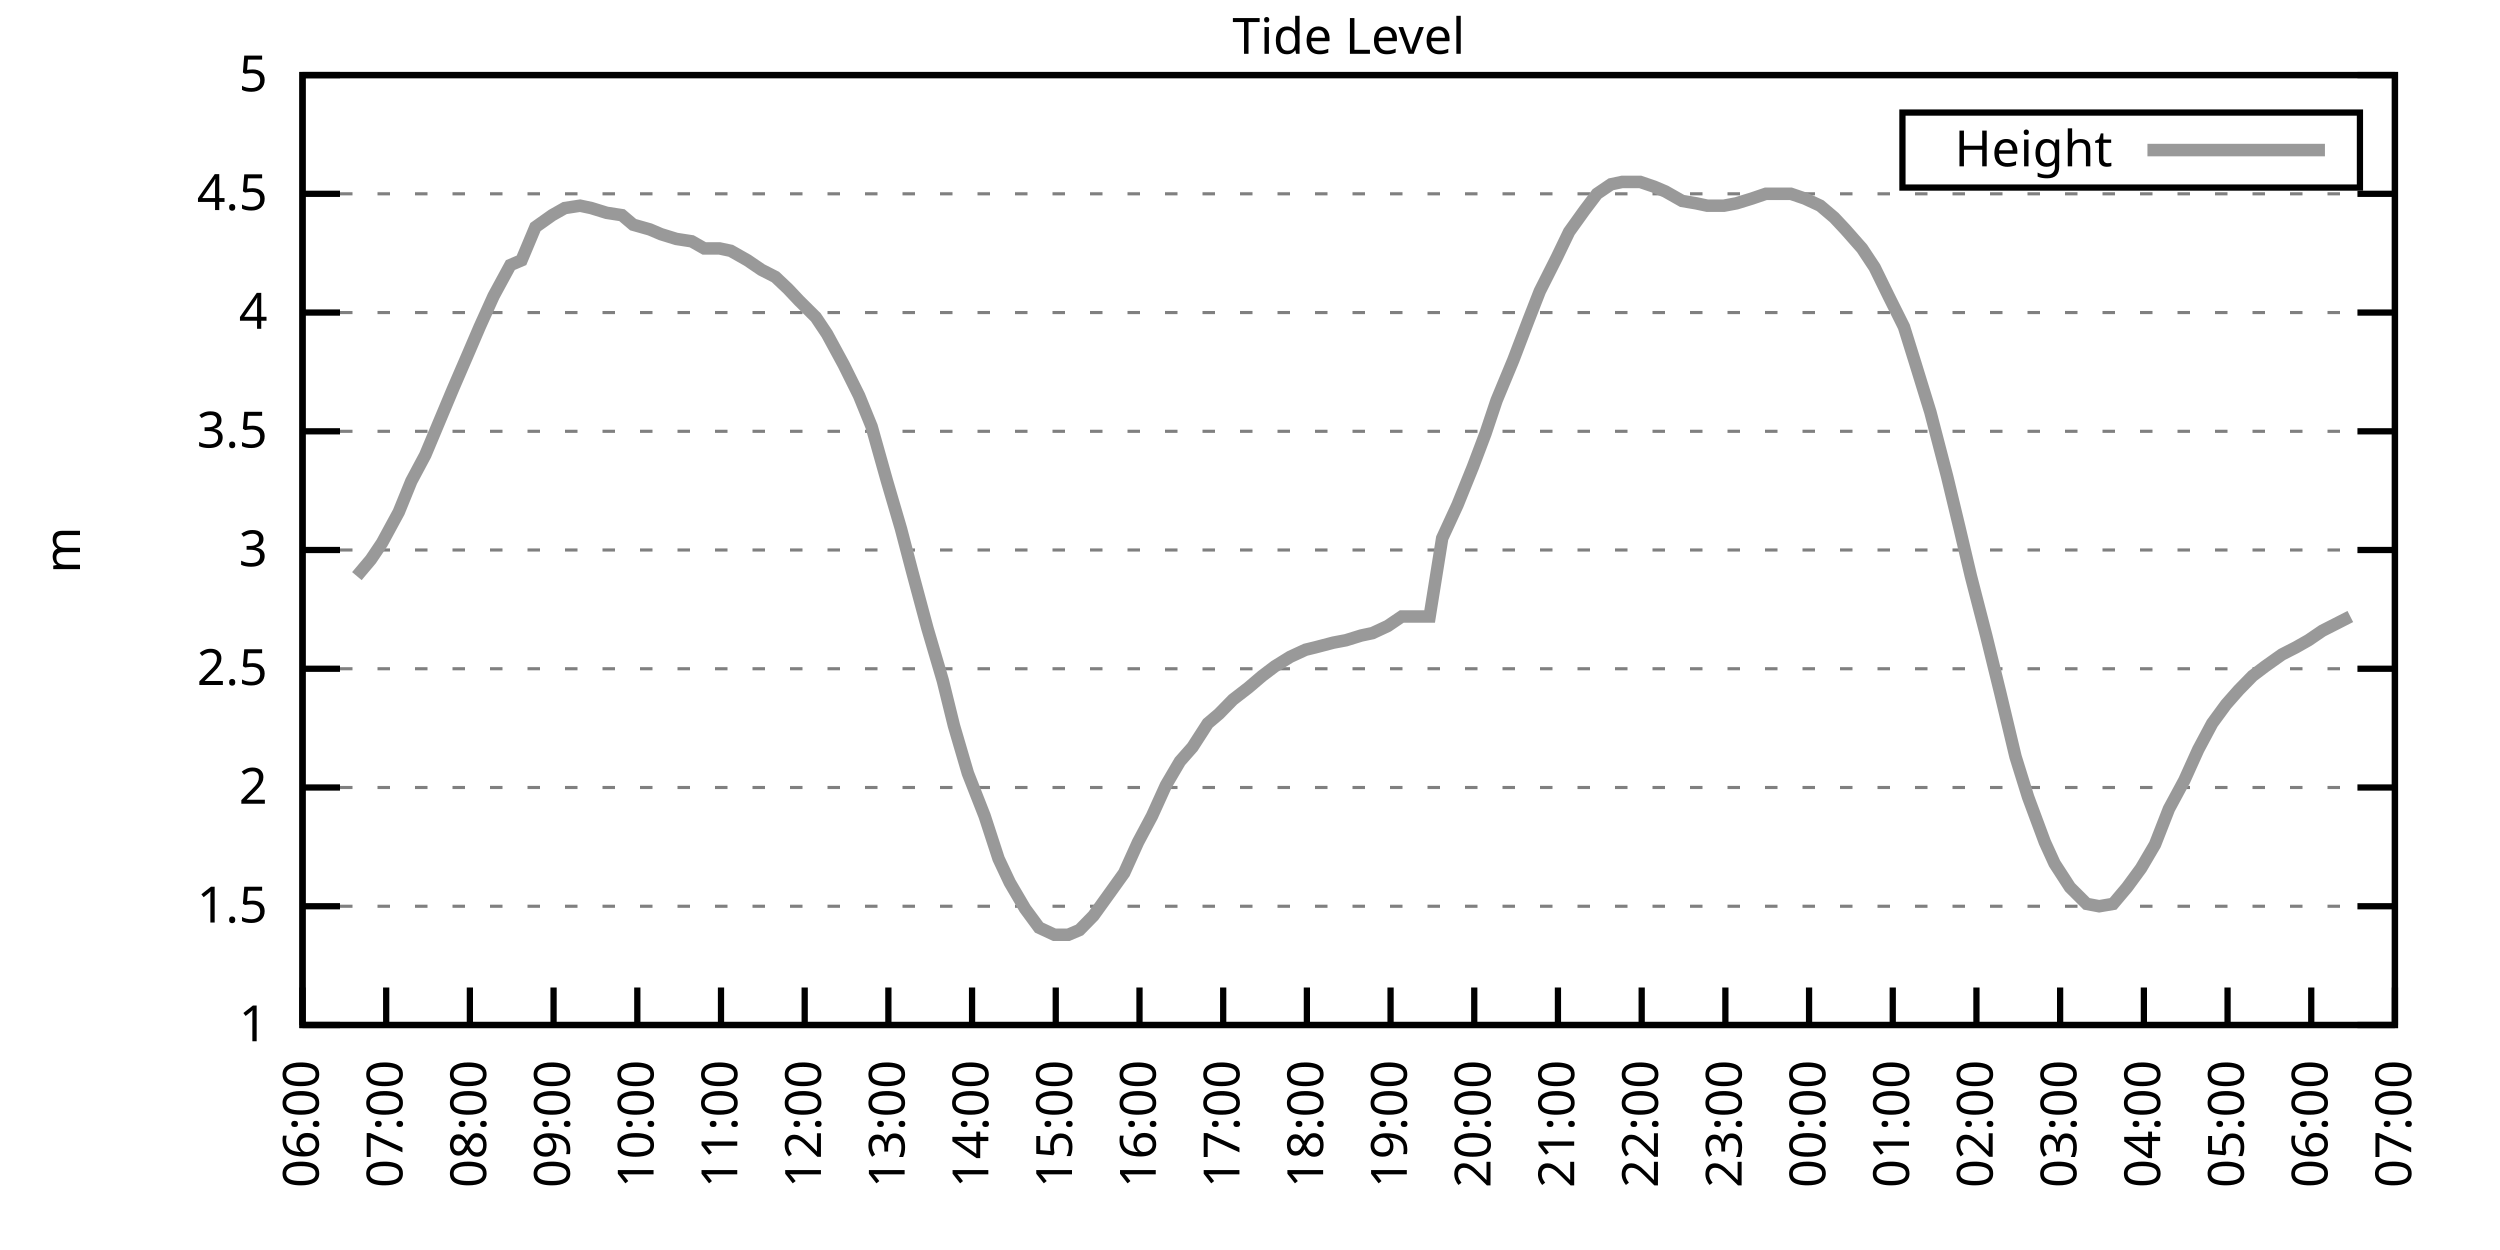
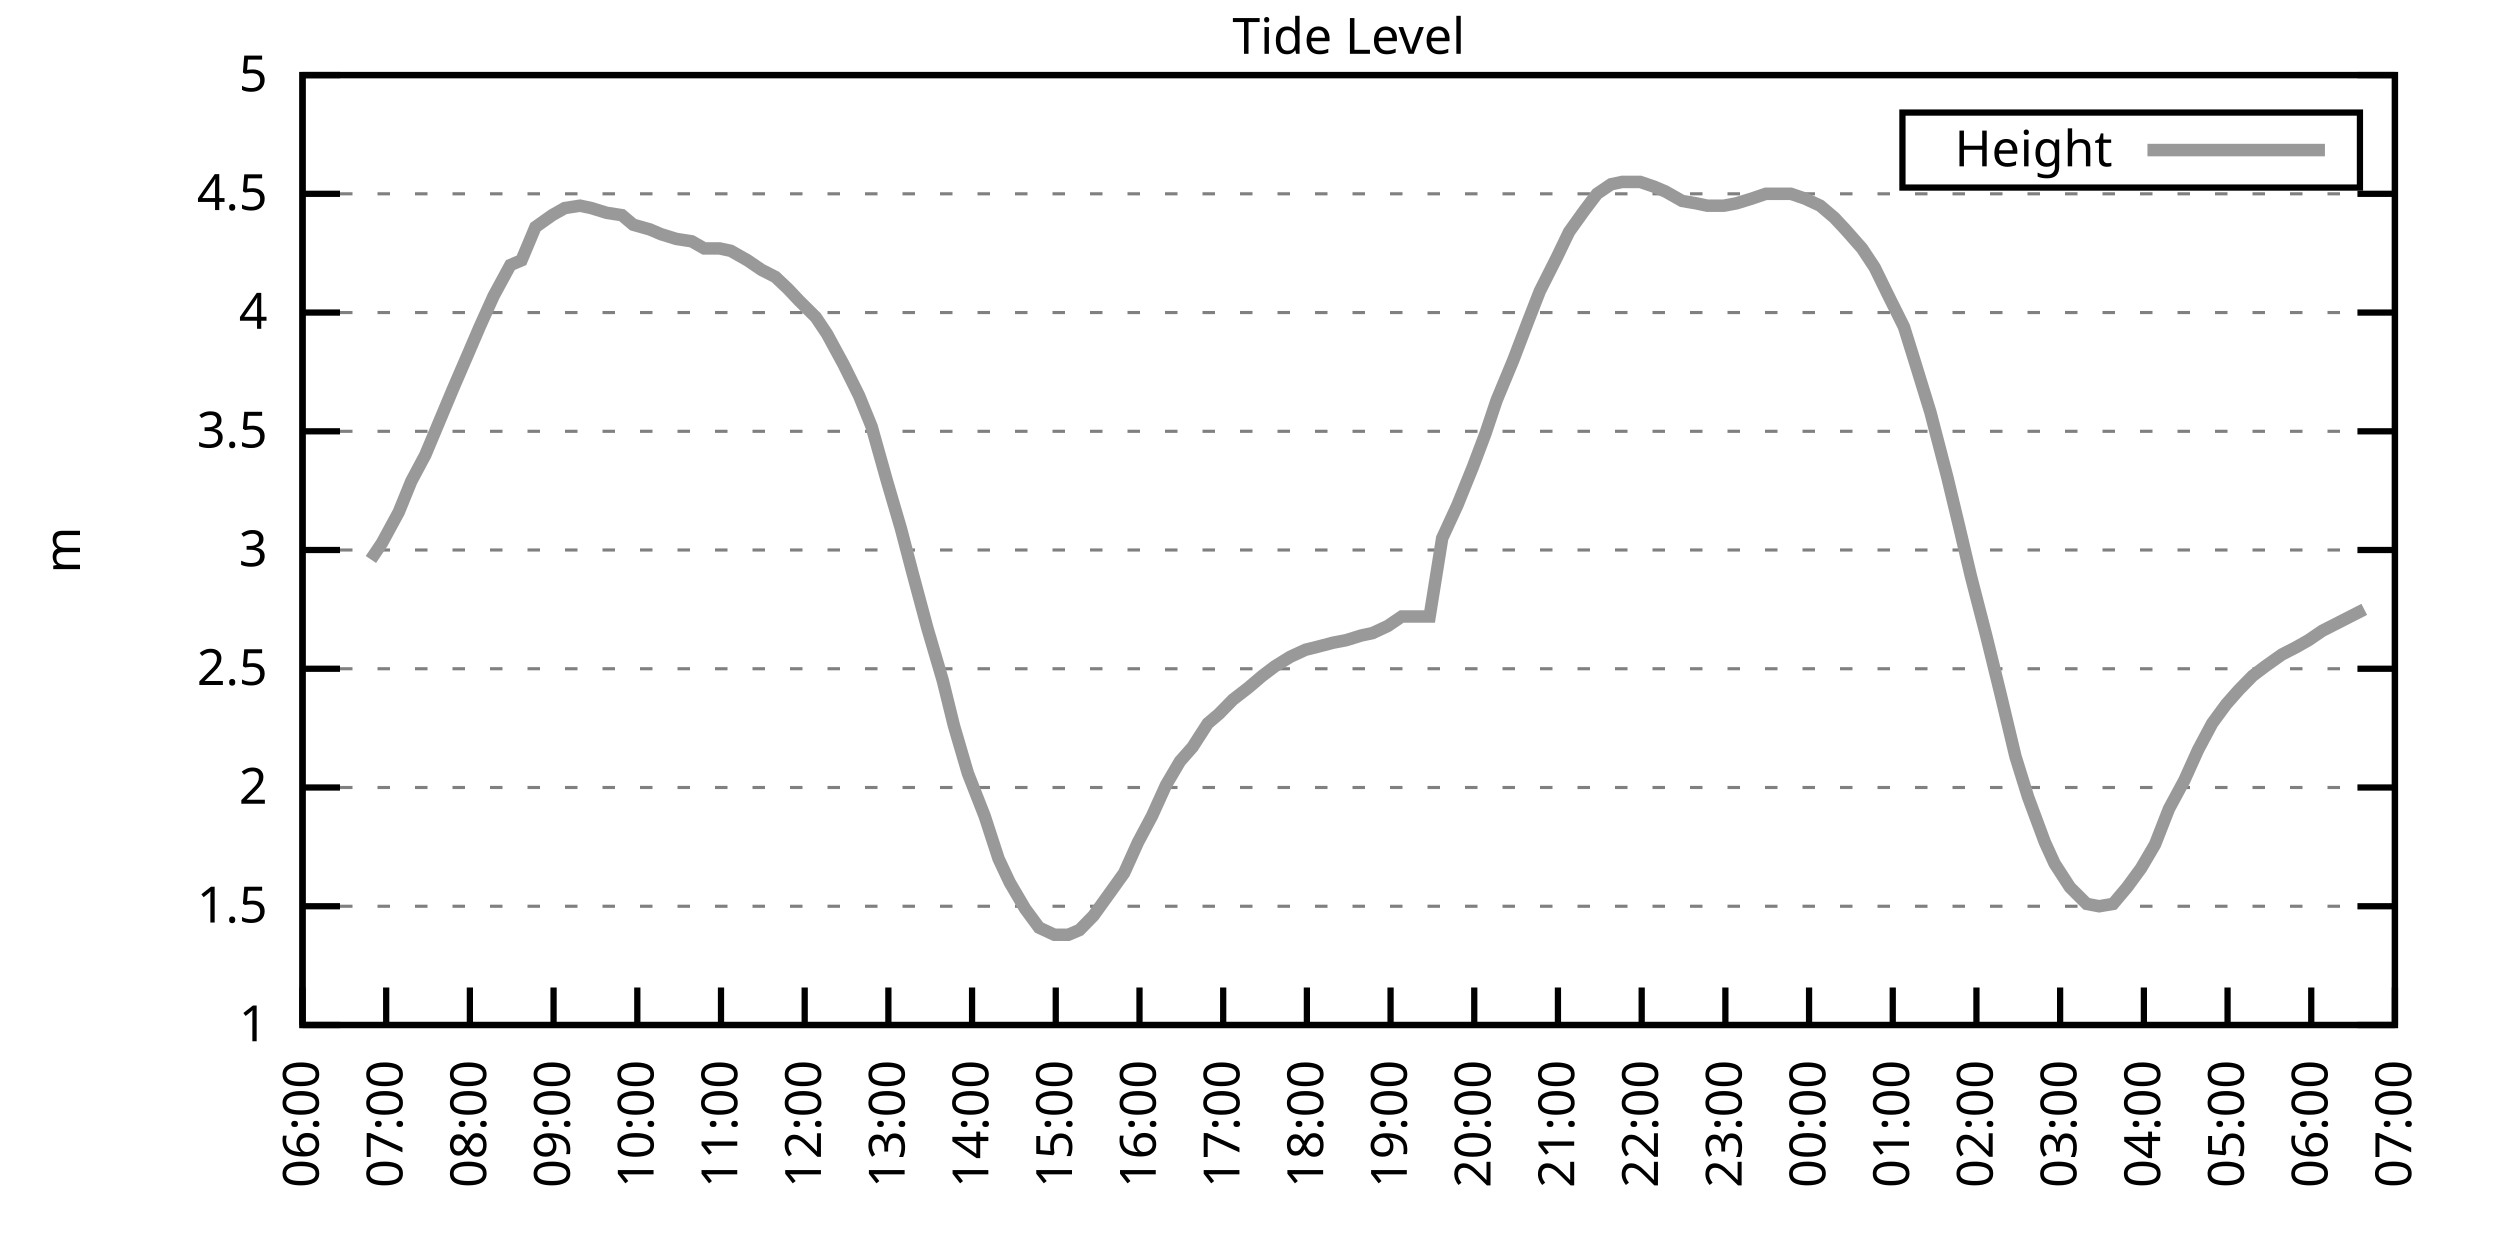
<svg xmlns="http://www.w3.org/2000/svg" xmlns:xlink="http://www.w3.org/1999/xlink" width="400" height="200" viewBox="0 0 400 200">
  <g id="gnuplot_canvas">
    <rect x="0" y="0" width="400" height="200" fill="none" />
    <defs>
      <circle id="gpDot" r="0.5" stroke-width="0.5" stroke="currentColor" />
      <path id="gpPt0" stroke-width="0.333" stroke="currentColor" d="M-1,0 h2 M0,-1 v2" />
      <path id="gpPt1" stroke-width="0.333" stroke="currentColor" d="M-1,-1 L1,1 M1,-1 L-1,1" />
      <path id="gpPt2" stroke-width="0.333" stroke="currentColor" d="M-1,0 L1,0 M0,-1 L0,1 M-1,-1 L1,1 M-1,1 L1,-1" />
      <rect id="gpPt3" stroke-width="0.333" stroke="currentColor" x="-1" y="-1" width="2" height="2" />
      <rect id="gpPt4" stroke-width="0.333" stroke="currentColor" fill="currentColor" x="-1" y="-1" width="2" height="2" />
      <circle id="gpPt5" stroke-width="0.333" stroke="currentColor" cx="0" cy="0" r="1" />
      <use xlink:href="#gpPt5" id="gpPt6" fill="currentColor" stroke="none" />
      <path id="gpPt7" stroke-width="0.333" stroke="currentColor" d="M0,-1.33 L-1.33,0.67 L1.33,0.67 z" />
      <use xlink:href="#gpPt7" id="gpPt8" fill="currentColor" stroke="none" />
      <use xlink:href="#gpPt7" id="gpPt9" stroke="currentColor" transform="rotate(180)" />
      <use xlink:href="#gpPt9" id="gpPt10" fill="currentColor" stroke="none" />
      <use xlink:href="#gpPt3" id="gpPt11" stroke="currentColor" transform="rotate(45)" />
      <use xlink:href="#gpPt11" id="gpPt12" fill="currentColor" stroke="none" />
      <path id="gpPt13" stroke-width="0.333" stroke="currentColor" d="M0,1.330 L1.265,0.411 L0.782,-1.067 L-0.782,-1.076 L-1.265,0.411 z" />
      <use xlink:href="#gpPt13" id="gpPt14" fill="currentColor" stroke="none" />
      <filter id="textbox" filterUnits="objectBoundingBox" x="0" y="0" height="1" width="1">
        <feFlood flood-color="white" flood-opacity="1" result="bgnd" />
        <feComposite in="SourceGraphic" in2="bgnd" operator="atop" />
      </filter>
      <filter id="greybox" filterUnits="objectBoundingBox" x="0" y="0" height="1" width="1">
        <feFlood flood-color="lightgrey" flood-opacity="1" result="grey" />
        <feComposite in="SourceGraphic" in2="grey" operator="atop" />
      </filter>
    </defs>
    <g fill="none" color="white" stroke="currentColor" stroke-width="1.00" stroke-linecap="butt" stroke-linejoin="miter">
</g>
    <g fill="none" color="black" stroke="currentColor" stroke-width="1.00" stroke-linecap="butt" stroke-linejoin="miter">
      <g stroke="none" shape-rendering="crispEdges">
        <polygon fill="rgb(255, 255, 255)" points="48.40,164.00 383.18,164.00 383.18,12.02 48.40,12.02 " />
      </g>
    </g>
    <g fill="none" color="black" stroke="currentColor" stroke-width="1.00" stroke-linecap="butt" stroke-linejoin="miter">
</g>
    <g fill="none" color="black" stroke="black" stroke-width="0.50" stroke-linecap="butt" stroke-linejoin="miter">
</g>
    <g fill="none" color="gray" stroke="currentColor" stroke-width="0.50" stroke-linecap="butt" stroke-linejoin="miter">
      <path stroke="gray" stroke-dasharray="2,4" class="gridline" d="M48.40,164.00 L383.19,164.00  " />
    </g>
    <g fill="none" color="gray" stroke="gray" stroke-width="1.00" stroke-linecap="butt" stroke-linejoin="miter">
</g>
    <g fill="none" color="black" stroke="currentColor" stroke-width="1.00" stroke-linecap="butt" stroke-linejoin="miter">
      <path stroke="black" d="M48.40,164.00 L54.40,164.00 M383.19,164.00 L377.19,164.00  " />
      <g transform="translate(42.80,166.60)" stroke="none" fill="black" font-family="Sans" font-size="8.00" text-anchor="end">
        <text>
          <tspan font-family="Sans"> 1</tspan>
        </text>
      </g>
    </g>
    <g fill="none" color="black" stroke="currentColor" stroke-width="1.00" stroke-linecap="butt" stroke-linejoin="miter">
</g>
    <g fill="none" color="black" stroke="black" stroke-width="0.50" stroke-linecap="butt" stroke-linejoin="miter">
</g>
    <g fill="none" color="gray" stroke="currentColor" stroke-width="0.50" stroke-linecap="butt" stroke-linejoin="miter">
      <path stroke="gray" stroke-dasharray="2,4" class="gridline" d="M48.40,145.00 L383.19,145.00  " />
    </g>
    <g fill="none" color="gray" stroke="gray" stroke-width="1.00" stroke-linecap="butt" stroke-linejoin="miter">
</g>
    <g fill="none" color="black" stroke="currentColor" stroke-width="1.00" stroke-linecap="butt" stroke-linejoin="miter">
      <path stroke="black" d="M48.40,145.00 L54.40,145.00 M383.19,145.00 L377.19,145.00  " />
      <g transform="translate(42.80,147.60)" stroke="none" fill="black" font-family="Sans" font-size="8.00" text-anchor="end">
        <text>
          <tspan font-family="Sans"> 1.5</tspan>
        </text>
      </g>
    </g>
    <g fill="none" color="black" stroke="currentColor" stroke-width="1.00" stroke-linecap="butt" stroke-linejoin="miter">
</g>
    <g fill="none" color="black" stroke="black" stroke-width="0.50" stroke-linecap="butt" stroke-linejoin="miter">
</g>
    <g fill="none" color="gray" stroke="currentColor" stroke-width="0.50" stroke-linecap="butt" stroke-linejoin="miter">
      <path stroke="gray" stroke-dasharray="2,4" class="gridline" d="M48.40,126.00 L383.19,126.00  " />
    </g>
    <g fill="none" color="gray" stroke="gray" stroke-width="1.00" stroke-linecap="butt" stroke-linejoin="miter">
</g>
    <g fill="none" color="black" stroke="currentColor" stroke-width="1.00" stroke-linecap="butt" stroke-linejoin="miter">
      <path stroke="black" d="M48.40,126.00 L54.40,126.00 M383.19,126.00 L377.19,126.00  " />
      <g transform="translate(42.80,128.60)" stroke="none" fill="black" font-family="Sans" font-size="8.00" text-anchor="end">
        <text>
          <tspan font-family="Sans"> 2</tspan>
        </text>
      </g>
    </g>
    <g fill="none" color="black" stroke="currentColor" stroke-width="1.00" stroke-linecap="butt" stroke-linejoin="miter">
</g>
    <g fill="none" color="black" stroke="black" stroke-width="0.50" stroke-linecap="butt" stroke-linejoin="miter">
</g>
    <g fill="none" color="gray" stroke="currentColor" stroke-width="0.50" stroke-linecap="butt" stroke-linejoin="miter">
      <path stroke="gray" stroke-dasharray="2,4" class="gridline" d="M48.40,107.00 L383.19,107.00  " />
    </g>
    <g fill="none" color="gray" stroke="gray" stroke-width="1.00" stroke-linecap="butt" stroke-linejoin="miter">
</g>
    <g fill="none" color="black" stroke="currentColor" stroke-width="1.00" stroke-linecap="butt" stroke-linejoin="miter">
      <path stroke="black" d="M48.40,107.00 L54.40,107.00 M383.19,107.00 L377.19,107.00  " />
      <g transform="translate(42.80,109.60)" stroke="none" fill="black" font-family="Sans" font-size="8.00" text-anchor="end">
        <text>
          <tspan font-family="Sans"> 2.5</tspan>
        </text>
      </g>
    </g>
    <g fill="none" color="black" stroke="currentColor" stroke-width="1.00" stroke-linecap="butt" stroke-linejoin="miter">
</g>
    <g fill="none" color="black" stroke="black" stroke-width="0.50" stroke-linecap="butt" stroke-linejoin="miter">
</g>
    <g fill="none" color="gray" stroke="currentColor" stroke-width="0.50" stroke-linecap="butt" stroke-linejoin="miter">
      <path stroke="gray" stroke-dasharray="2,4" class="gridline" d="M48.40,88.00 L383.19,88.00  " />
    </g>
    <g fill="none" color="gray" stroke="gray" stroke-width="1.00" stroke-linecap="butt" stroke-linejoin="miter">
</g>
    <g fill="none" color="black" stroke="currentColor" stroke-width="1.00" stroke-linecap="butt" stroke-linejoin="miter">
      <path stroke="black" d="M48.40,88.00 L54.40,88.00 M383.19,88.00 L377.19,88.00  " />
      <g transform="translate(42.80,90.60)" stroke="none" fill="black" font-family="Sans" font-size="8.00" text-anchor="end">
        <text>
          <tspan font-family="Sans"> 3</tspan>
        </text>
      </g>
    </g>
    <g fill="none" color="black" stroke="currentColor" stroke-width="1.00" stroke-linecap="butt" stroke-linejoin="miter">
</g>
    <g fill="none" color="black" stroke="black" stroke-width="0.50" stroke-linecap="butt" stroke-linejoin="miter">
</g>
    <g fill="none" color="gray" stroke="currentColor" stroke-width="0.50" stroke-linecap="butt" stroke-linejoin="miter">
      <path stroke="gray" stroke-dasharray="2,4" class="gridline" d="M48.40,69.01 L383.19,69.01  " />
    </g>
    <g fill="none" color="gray" stroke="gray" stroke-width="1.00" stroke-linecap="butt" stroke-linejoin="miter">
</g>
    <g fill="none" color="black" stroke="currentColor" stroke-width="1.00" stroke-linecap="butt" stroke-linejoin="miter">
      <path stroke="black" d="M48.40,69.01 L54.40,69.01 M383.19,69.01 L377.19,69.01  " />
      <g transform="translate(42.80,71.61)" stroke="none" fill="black" font-family="Sans" font-size="8.00" text-anchor="end">
        <text>
          <tspan font-family="Sans"> 3.5</tspan>
        </text>
      </g>
    </g>
    <g fill="none" color="black" stroke="currentColor" stroke-width="1.00" stroke-linecap="butt" stroke-linejoin="miter">
</g>
    <g fill="none" color="black" stroke="black" stroke-width="0.50" stroke-linecap="butt" stroke-linejoin="miter">
</g>
    <g fill="none" color="gray" stroke="currentColor" stroke-width="0.50" stroke-linecap="butt" stroke-linejoin="miter">
      <path stroke="gray" stroke-dasharray="2,4" class="gridline" d="M48.40,50.01 L383.19,50.01  " />
    </g>
    <g fill="none" color="gray" stroke="gray" stroke-width="1.00" stroke-linecap="butt" stroke-linejoin="miter">
</g>
    <g fill="none" color="black" stroke="currentColor" stroke-width="1.00" stroke-linecap="butt" stroke-linejoin="miter">
      <path stroke="black" d="M48.40,50.01 L54.40,50.01 M383.19,50.01 L377.19,50.01  " />
      <g transform="translate(42.80,52.61)" stroke="none" fill="black" font-family="Sans" font-size="8.00" text-anchor="end">
        <text>
          <tspan font-family="Sans"> 4</tspan>
        </text>
      </g>
    </g>
    <g fill="none" color="black" stroke="currentColor" stroke-width="1.00" stroke-linecap="butt" stroke-linejoin="miter">
</g>
    <g fill="none" color="black" stroke="black" stroke-width="0.50" stroke-linecap="butt" stroke-linejoin="miter">
</g>
    <g fill="none" color="gray" stroke="currentColor" stroke-width="0.50" stroke-linecap="butt" stroke-linejoin="miter">
      <path stroke="gray" stroke-dasharray="2,4" class="gridline" d="M48.40,31.01 L383.19,31.01  " />
    </g>
    <g fill="none" color="gray" stroke="gray" stroke-width="1.00" stroke-linecap="butt" stroke-linejoin="miter">
</g>
    <g fill="none" color="black" stroke="currentColor" stroke-width="1.00" stroke-linecap="butt" stroke-linejoin="miter">
      <path stroke="black" d="M48.40,31.01 L54.40,31.01 M383.19,31.01 L377.19,31.01  " />
      <g transform="translate(42.80,33.61)" stroke="none" fill="black" font-family="Sans" font-size="8.00" text-anchor="end">
        <text>
          <tspan font-family="Sans"> 4.5</tspan>
        </text>
      </g>
    </g>
    <g fill="none" color="black" stroke="currentColor" stroke-width="1.00" stroke-linecap="butt" stroke-linejoin="miter">
</g>
    <g fill="none" color="black" stroke="black" stroke-width="0.50" stroke-linecap="butt" stroke-linejoin="miter">
</g>
    <g fill="none" color="gray" stroke="currentColor" stroke-width="0.50" stroke-linecap="butt" stroke-linejoin="miter">
      <path stroke="gray" stroke-dasharray="2,4" class="gridline" d="M48.40,12.01 L383.19,12.01  " />
    </g>
    <g fill="none" color="gray" stroke="gray" stroke-width="1.00" stroke-linecap="butt" stroke-linejoin="miter">
</g>
    <g fill="none" color="black" stroke="currentColor" stroke-width="1.00" stroke-linecap="butt" stroke-linejoin="miter">
      <path stroke="black" d="M48.40,12.01 L54.40,12.01 M383.19,12.01 L377.19,12.01  " />
      <g transform="translate(42.80,14.61)" stroke="none" fill="black" font-family="Sans" font-size="8.00" text-anchor="end">
        <text>
          <tspan font-family="Sans"> 5</tspan>
        </text>
      </g>
    </g>
    <g fill="none" color="black" stroke="currentColor" stroke-width="1.00" stroke-linecap="butt" stroke-linejoin="miter">
      <path stroke="black" d="M48.40,164.00 L48.40,158.00  " />
      <g transform="translate(51.00,169.60) rotate(270.00)" stroke="none" fill="black" font-family="Sans" font-size="8.00" text-anchor="end">
        <text>
          <tspan font-family="Sans">06:00</tspan>
        </text>
      </g>
    </g>
    <g fill="none" color="black" stroke="currentColor" stroke-width="1.00" stroke-linecap="butt" stroke-linejoin="miter">
      <path stroke="black" d="M61.79,164.00 L61.79,158.00  " />
      <g transform="translate(64.39,169.60) rotate(270.00)" stroke="none" fill="black" font-family="Sans" font-size="8.00" text-anchor="end">
        <text>
          <tspan font-family="Sans">07:00</tspan>
        </text>
      </g>
    </g>
    <g fill="none" color="black" stroke="currentColor" stroke-width="1.00" stroke-linecap="butt" stroke-linejoin="miter">
      <path stroke="black" d="M75.18,164.00 L75.18,158.00  " />
      <g transform="translate(77.78,169.60) rotate(270.00)" stroke="none" fill="black" font-family="Sans" font-size="8.00" text-anchor="end">
        <text>
          <tspan font-family="Sans">08:00</tspan>
        </text>
      </g>
    </g>
    <g fill="none" color="black" stroke="currentColor" stroke-width="1.00" stroke-linecap="butt" stroke-linejoin="miter">
      <path stroke="black" d="M88.57,164.00 L88.57,158.00  " />
      <g transform="translate(91.17,169.60) rotate(270.00)" stroke="none" fill="black" font-family="Sans" font-size="8.00" text-anchor="end">
        <text>
          <tspan font-family="Sans">09:00</tspan>
        </text>
      </g>
    </g>
    <g fill="none" color="black" stroke="currentColor" stroke-width="1.00" stroke-linecap="butt" stroke-linejoin="miter">
      <path stroke="black" d="M101.97,164.00 L101.97,158.00  " />
      <g transform="translate(104.57,169.60) rotate(270.00)" stroke="none" fill="black" font-family="Sans" font-size="8.00" text-anchor="end">
        <text>
          <tspan font-family="Sans">10:00</tspan>
        </text>
      </g>
    </g>
    <g fill="none" color="black" stroke="currentColor" stroke-width="1.00" stroke-linecap="butt" stroke-linejoin="miter">
      <path stroke="black" d="M115.36,164.00 L115.36,158.00  " />
      <g transform="translate(117.96,169.60) rotate(270.00)" stroke="none" fill="black" font-family="Sans" font-size="8.00" text-anchor="end">
        <text>
          <tspan font-family="Sans">11:00</tspan>
        </text>
      </g>
    </g>
    <g fill="none" color="black" stroke="currentColor" stroke-width="1.00" stroke-linecap="butt" stroke-linejoin="miter">
      <path stroke="black" d="M128.75,164.00 L128.75,158.00  " />
      <g transform="translate(131.35,169.60) rotate(270.00)" stroke="none" fill="black" font-family="Sans" font-size="8.00" text-anchor="end">
        <text>
          <tspan font-family="Sans">12:00</tspan>
        </text>
      </g>
    </g>
    <g fill="none" color="black" stroke="currentColor" stroke-width="1.00" stroke-linecap="butt" stroke-linejoin="miter">
      <path stroke="black" d="M142.14,164.00 L142.14,158.00  " />
      <g transform="translate(144.74,169.60) rotate(270.00)" stroke="none" fill="black" font-family="Sans" font-size="8.00" text-anchor="end">
        <text>
          <tspan font-family="Sans">13:00</tspan>
        </text>
      </g>
    </g>
    <g fill="none" color="black" stroke="currentColor" stroke-width="1.00" stroke-linecap="butt" stroke-linejoin="miter">
      <path stroke="black" d="M155.53,164.00 L155.53,158.00  " />
      <g transform="translate(158.13,169.60) rotate(270.00)" stroke="none" fill="black" font-family="Sans" font-size="8.00" text-anchor="end">
        <text>
          <tspan font-family="Sans">14:00</tspan>
        </text>
      </g>
    </g>
    <g fill="none" color="black" stroke="currentColor" stroke-width="1.00" stroke-linecap="butt" stroke-linejoin="miter">
      <path stroke="black" d="M168.92,164.00 L168.92,158.00  " />
      <g transform="translate(171.52,169.60) rotate(270.00)" stroke="none" fill="black" font-family="Sans" font-size="8.00" text-anchor="end">
        <text>
          <tspan font-family="Sans">15:00</tspan>
        </text>
      </g>
    </g>
    <g fill="none" color="black" stroke="currentColor" stroke-width="1.00" stroke-linecap="butt" stroke-linejoin="miter">
      <path stroke="black" d="M182.32,164.00 L182.32,158.00  " />
      <g transform="translate(184.92,169.60) rotate(270.00)" stroke="none" fill="black" font-family="Sans" font-size="8.00" text-anchor="end">
        <text>
          <tspan font-family="Sans">16:00</tspan>
        </text>
      </g>
    </g>
    <g fill="none" color="black" stroke="currentColor" stroke-width="1.00" stroke-linecap="butt" stroke-linejoin="miter">
      <path stroke="black" d="M195.71,164.00 L195.71,158.00  " />
      <g transform="translate(198.31,169.60) rotate(270.00)" stroke="none" fill="black" font-family="Sans" font-size="8.00" text-anchor="end">
        <text>
          <tspan font-family="Sans">17:00</tspan>
        </text>
      </g>
    </g>
    <g fill="none" color="black" stroke="currentColor" stroke-width="1.00" stroke-linecap="butt" stroke-linejoin="miter">
      <path stroke="black" d="M209.10,164.00 L209.10,158.00  " />
      <g transform="translate(211.70,169.60) rotate(270.00)" stroke="none" fill="black" font-family="Sans" font-size="8.00" text-anchor="end">
        <text>
          <tspan font-family="Sans">18:00</tspan>
        </text>
      </g>
    </g>
    <g fill="none" color="black" stroke="currentColor" stroke-width="1.00" stroke-linecap="butt" stroke-linejoin="miter">
      <path stroke="black" d="M222.49,164.00 L222.49,158.00  " />
      <g transform="translate(225.09,169.60) rotate(270.00)" stroke="none" fill="black" font-family="Sans" font-size="8.00" text-anchor="end">
        <text>
          <tspan font-family="Sans">19:00</tspan>
        </text>
      </g>
    </g>
    <g fill="none" color="black" stroke="currentColor" stroke-width="1.00" stroke-linecap="butt" stroke-linejoin="miter">
      <path stroke="black" d="M235.88,164.00 L235.88,158.00  " />
      <g transform="translate(238.48,169.60) rotate(270.00)" stroke="none" fill="black" font-family="Sans" font-size="8.00" text-anchor="end">
        <text>
          <tspan font-family="Sans">20:00</tspan>
        </text>
      </g>
    </g>
    <g fill="none" color="black" stroke="currentColor" stroke-width="1.00" stroke-linecap="butt" stroke-linejoin="miter">
      <path stroke="black" d="M249.27,164.00 L249.27,158.00  " />
      <g transform="translate(251.87,169.60) rotate(270.00)" stroke="none" fill="black" font-family="Sans" font-size="8.00" text-anchor="end">
        <text>
          <tspan font-family="Sans">21:00</tspan>
        </text>
      </g>
    </g>
    <g fill="none" color="black" stroke="currentColor" stroke-width="1.00" stroke-linecap="butt" stroke-linejoin="miter">
      <path stroke="black" d="M262.67,164.00 L262.67,158.00  " />
      <g transform="translate(265.27,169.60) rotate(270.00)" stroke="none" fill="black" font-family="Sans" font-size="8.00" text-anchor="end">
        <text>
          <tspan font-family="Sans">22:00</tspan>
        </text>
      </g>
    </g>
    <g fill="none" color="black" stroke="currentColor" stroke-width="1.00" stroke-linecap="butt" stroke-linejoin="miter">
      <path stroke="black" d="M276.06,164.00 L276.06,158.00  " />
      <g transform="translate(278.66,169.60) rotate(270.00)" stroke="none" fill="black" font-family="Sans" font-size="8.00" text-anchor="end">
        <text>
          <tspan font-family="Sans">23:00</tspan>
        </text>
      </g>
    </g>
    <g fill="none" color="black" stroke="currentColor" stroke-width="1.00" stroke-linecap="butt" stroke-linejoin="miter">
      <path stroke="black" d="M289.45,164.00 L289.45,158.00  " />
      <g transform="translate(292.05,169.60) rotate(270.00)" stroke="none" fill="black" font-family="Sans" font-size="8.00" text-anchor="end">
        <text>
          <tspan font-family="Sans">00:00</tspan>
        </text>
      </g>
    </g>
    <g fill="none" color="black" stroke="currentColor" stroke-width="1.00" stroke-linecap="butt" stroke-linejoin="miter">
      <path stroke="black" d="M302.84,164.00 L302.84,158.00  " />
      <g transform="translate(305.44,169.60) rotate(270.00)" stroke="none" fill="black" font-family="Sans" font-size="8.00" text-anchor="end">
        <text>
          <tspan font-family="Sans">01:00</tspan>
        </text>
      </g>
    </g>
    <g fill="none" color="black" stroke="currentColor" stroke-width="1.00" stroke-linecap="butt" stroke-linejoin="miter">
      <path stroke="black" d="M316.23,164.00 L316.23,158.00  " />
      <g transform="translate(318.83,169.60) rotate(270.00)" stroke="none" fill="black" font-family="Sans" font-size="8.00" text-anchor="end">
        <text>
          <tspan font-family="Sans">02:00</tspan>
        </text>
      </g>
    </g>
    <g fill="none" color="black" stroke="currentColor" stroke-width="1.00" stroke-linecap="butt" stroke-linejoin="miter">
      <path stroke="black" d="M329.62,164.00 L329.62,158.00  " />
      <g transform="translate(332.22,169.60) rotate(270.00)" stroke="none" fill="black" font-family="Sans" font-size="8.00" text-anchor="end">
        <text>
          <tspan font-family="Sans">03:00</tspan>
        </text>
      </g>
    </g>
    <g fill="none" color="black" stroke="currentColor" stroke-width="1.00" stroke-linecap="butt" stroke-linejoin="miter">
      <path stroke="black" d="M343.02,164.00 L343.02,158.00  " />
      <g transform="translate(345.62,169.60) rotate(270.00)" stroke="none" fill="black" font-family="Sans" font-size="8.00" text-anchor="end">
        <text>
          <tspan font-family="Sans">04:00</tspan>
        </text>
      </g>
    </g>
    <g fill="none" color="black" stroke="currentColor" stroke-width="1.00" stroke-linecap="butt" stroke-linejoin="miter">
      <path stroke="black" d="M356.41,164.00 L356.41,158.00  " />
      <g transform="translate(359.01,169.60) rotate(270.00)" stroke="none" fill="black" font-family="Sans" font-size="8.00" text-anchor="end">
        <text>
          <tspan font-family="Sans">05:00</tspan>
        </text>
      </g>
    </g>
    <g fill="none" color="black" stroke="currentColor" stroke-width="1.00" stroke-linecap="butt" stroke-linejoin="miter">
      <path stroke="black" d="M369.80,164.00 L369.80,158.00  " />
      <g transform="translate(372.40,169.60) rotate(270.00)" stroke="none" fill="black" font-family="Sans" font-size="8.00" text-anchor="end">
        <text>
          <tspan font-family="Sans">06:00</tspan>
        </text>
      </g>
    </g>
    <g fill="none" color="black" stroke="currentColor" stroke-width="1.00" stroke-linecap="butt" stroke-linejoin="miter">
      <path stroke="black" d="M383.19,164.00 L383.19,158.00  " />
      <g transform="translate(385.79,169.60) rotate(270.00)" stroke="none" fill="black" font-family="Sans" font-size="8.00" text-anchor="end">
        <text>
          <tspan font-family="Sans">07:00</tspan>
        </text>
      </g>
    </g>
    <g fill="none" color="black" stroke="currentColor" stroke-width="1.00" stroke-linecap="butt" stroke-linejoin="miter">
</g>
    <g fill="none" color="black" stroke="currentColor" stroke-width="1.00" stroke-linecap="butt" stroke-linejoin="miter">
      <path stroke="black" d="M48.40,12.01 L48.40,164.00 L383.19,164.00 L383.19,12.01 L48.40,12.01 Z  " />
    </g>
    <g fill="none" color="black" stroke="currentColor" stroke-width="1.00" stroke-linecap="butt" stroke-linejoin="miter">
</g>
    <g fill="none" color="black" stroke="currentColor" stroke-width="1.00" stroke-linecap="butt" stroke-linejoin="miter">
      <path stroke="black" d="M304.39,30.01 L304.39,18.01 L377.59,18.01 L377.59,30.01 L304.39,30.01 Z  " />
    </g>
    <g id="Tide_level_plot_1">
      <g fill="none" color="white" stroke="black" stroke-width="2.00" stroke-linecap="butt" stroke-linejoin="miter">
</g>
      <g fill="none" color="black" stroke="currentColor" stroke-width="2.00" stroke-linecap="butt" stroke-linejoin="miter">
        <g transform="translate(337.99,26.61)" stroke="none" fill="black" font-family="Sans" font-size="8.00" text-anchor="end">
          <text>
            <tspan font-family="Sans">Height</tspan>
          </text>
        </g>
      </g>
      <g fill="none" color="black" stroke="currentColor" stroke-width="2.00" stroke-linecap="butt" stroke-linejoin="miter">
-         <path stroke="rgb(153, 153, 153)" d="M343.59,24.01 L371.99,24.01 M57.10,92.18 L59.34,89.52 L61.12,86.87 L63.80,81.93 L65.81,76.99 L68.04,72.81   L70.27,67.49 L72.50,62.17 L74.96,56.47 L76.75,52.29 L78.98,47.35 L81.66,42.41 L83.44,41.65 L85.67,36.33   L88.35,34.43 L90.36,33.29 L92.82,32.91 L94.60,33.29 L97.06,34.05 L99.51,34.43 L101.30,35.95 L103.98,36.71   L105.76,37.47 L108.22,38.23 L110.67,38.61 L112.68,39.75 L115.13,39.75 L116.92,40.13 L119.60,41.65 L121.83,43.17   L124.06,44.31 L126.07,46.21 L127.86,48.11 L130.54,50.77 L132.32,53.43 L135.00,58.37 L137.45,63.31 L139.46,68.25   L141.92,76.99 L144.15,84.59 L145.94,91.42 L148.39,100.54 L150.85,108.90 L152.63,116.12 L154.86,123.72 L157.54,130.56   L159.77,137.40 L161.56,141.20 L164.01,145.38 L166.25,148.42 L168.70,149.56 L170.93,149.56 L172.72,148.80 L174.95,146.52   L177.41,143.10 L179.86,139.68 L182.09,134.74 L184.32,130.56 L186.56,125.62 L188.79,121.82 L190.80,119.54 L193.25,115.74   L195.04,114.22 L197.27,111.94 L199.73,110.04 L201.96,108.14 L203.97,106.62 L206.42,105.10 L208.88,103.96 L210.44,103.58   L213.34,102.82 L215.35,102.44 L217.80,101.68 L219.59,101.30 L222.04,100.16 L224.28,98.64 L226.51,98.64 L228.74,98.64   L230.75,86.11 L233.20,80.79 L235.66,74.71 L237.67,69.39 L239.45,64.07 L242.13,57.61 L244.59,51.15 L246.37,46.59   L249.05,41.27 L251.06,37.09 L253.51,33.67 L255.52,31.01 L257.76,29.49 L259.54,29.11 L262.44,29.11 L264.67,29.87   L266.46,30.63 L269.14,32.15 L271.37,32.53 L273.16,32.91 L275.83,32.91 L277.84,32.53 L280.30,31.77 L282.53,31.01   L284.54,31.01 L286.55,31.01 L288.78,31.77 L291.23,32.91 L293.47,34.81 L295.25,36.71 L297.93,39.75 L299.94,42.79   L302.17,47.35 L304.63,52.29 L306.41,57.99 L308.87,65.97 L311.54,76.23 L313.55,84.59 L315.34,92.18 L317.79,101.68   L320.03,110.80 L322.48,121.06 L324.49,127.52 L327.17,134.74 L328.73,138.16 L331.19,141.96 L333.86,144.62 L335.87,145.00   L338.10,144.62 L340.34,141.96 L342.57,138.92 L344.80,135.12 L347.03,129.42 L349.49,124.86 L351.72,119.92 L353.95,115.74   L356.18,112.70 L358.19,110.42 L360.42,108.14 L362.43,106.62 L365.11,104.72 L367.34,103.58 L369.35,102.44 L371.58,100.92   L373.82,99.78 L376.05,98.64  " />
+         <path stroke="rgb(153, 153, 153)" d="M343.59,24.01 L371.99,24.01 M59.34,89.52 L61.12,86.87 L63.80,81.93 L65.81,76.99 L68.04,72.81 L70.27,67.49   L72.50,62.17 L74.96,56.47 L76.75,52.29 L78.98,47.35 L81.66,42.41 L83.44,41.65 L85.67,36.33 L88.35,34.43   L90.36,33.29 L92.82,32.91 L94.60,33.29 L97.06,34.05 L99.51,34.43 L101.30,35.95 L103.98,36.71 L105.76,37.47   L108.22,38.23 L110.67,38.61 L112.68,39.75 L115.13,39.75 L116.92,40.13 L119.60,41.65 L121.83,43.17 L124.06,44.31   L126.07,46.21 L127.86,48.11 L130.54,50.77 L132.32,53.43 L135.00,58.37 L137.45,63.31 L139.46,68.25 L141.92,76.99   L144.15,84.59 L145.94,91.42 L148.39,100.54 L150.85,108.90 L152.63,116.12 L154.86,123.72 L157.54,130.56 L159.77,137.40   L161.56,141.20 L164.01,145.38 L166.25,148.42 L168.70,149.56 L170.93,149.56 L172.72,148.80 L174.95,146.52 L177.41,143.10   L179.86,139.68 L182.09,134.74 L184.32,130.56 L186.56,125.62 L188.79,121.82 L190.80,119.54 L193.25,115.74 L195.04,114.22   L197.27,111.94 L199.73,110.04 L201.96,108.14 L203.97,106.62 L206.42,105.10 L208.88,103.96 L210.44,103.58 L213.34,102.82   L215.35,102.44 L217.80,101.68 L219.59,101.30 L222.04,100.16 L224.28,98.64 L226.51,98.64 L228.74,98.64 L230.75,86.11   L233.20,80.79 L235.66,74.71 L237.67,69.39 L239.45,64.07 L242.13,57.61 L244.59,51.15 L246.37,46.59 L249.05,41.27   L251.06,37.09 L253.51,33.67 L255.52,31.01 L257.76,29.49 L259.54,29.11 L262.44,29.11 L264.67,29.87 L266.46,30.63   L269.14,32.15 L271.37,32.53 L273.16,32.91 L275.83,32.91 L277.84,32.53 L280.30,31.77 L282.53,31.01 L284.54,31.01   L286.55,31.01 L288.78,31.77 L291.23,32.91 L293.47,34.81 L295.25,36.71 L297.93,39.75 L299.94,42.79 L302.17,47.35   L304.63,52.29 L306.41,57.99 L308.87,65.97 L311.54,76.23 L313.55,84.59 L315.34,92.18 L317.79,101.68 L320.03,110.80   L322.48,121.06 L324.49,127.52 L327.17,134.74 L328.73,138.16 L331.19,141.96 L333.86,144.62 L335.87,145.00 L338.10,144.62   L340.34,141.96 L342.57,138.92 L344.80,135.12 L347.03,129.42 L349.49,124.86 L351.72,119.92 L353.95,115.74 L356.18,112.70   L358.19,110.42 L360.42,108.14 L362.43,106.62 L365.11,104.72 L367.34,103.58 L369.35,102.44 L371.58,100.92 L373.82,99.78   L376.05,98.64 L378.28,97.50  " />
      </g>
    </g>
    <g fill="none" color="black" stroke="currentColor" stroke-width="2.00" stroke-linecap="butt" stroke-linejoin="miter">
</g>
    <g fill="none" color="black" stroke="black" stroke-width="1.00" stroke-linecap="butt" stroke-linejoin="miter">
</g>
    <g fill="none" color="black" stroke="currentColor" stroke-width="1.00" stroke-linecap="butt" stroke-linejoin="miter">
      <path stroke="black" d="M48.40,12.01 L48.40,164.00 L383.19,164.00 L383.19,12.01 L48.40,12.01 Z  " />
      <g transform="translate(12.80,88.01) rotate(270.00)" stroke="none" fill="black" font-family="Sans" font-size="8.00" text-anchor="middle">
        <text>
          <tspan font-family="Sans">m</tspan>
        </text>
      </g>
    </g>
    <g fill="none" color="black" stroke="currentColor" stroke-width="1.00" stroke-linecap="butt" stroke-linejoin="miter">
</g>
    <g fill="none" color="black" stroke="currentColor" stroke-width="1.00" stroke-linecap="butt" stroke-linejoin="miter">
      <g transform="translate(215.79,8.61)" stroke="none" fill="black" font-family="Sans" font-size="8.00" text-anchor="middle">
        <text>
          <tspan font-family="Sans">Tide Level</tspan>
        </text>
      </g>
    </g>
    <g fill="none" color="black" stroke="currentColor" stroke-width="1.00" stroke-linecap="butt" stroke-linejoin="miter">
</g>
  </g>
</svg>
